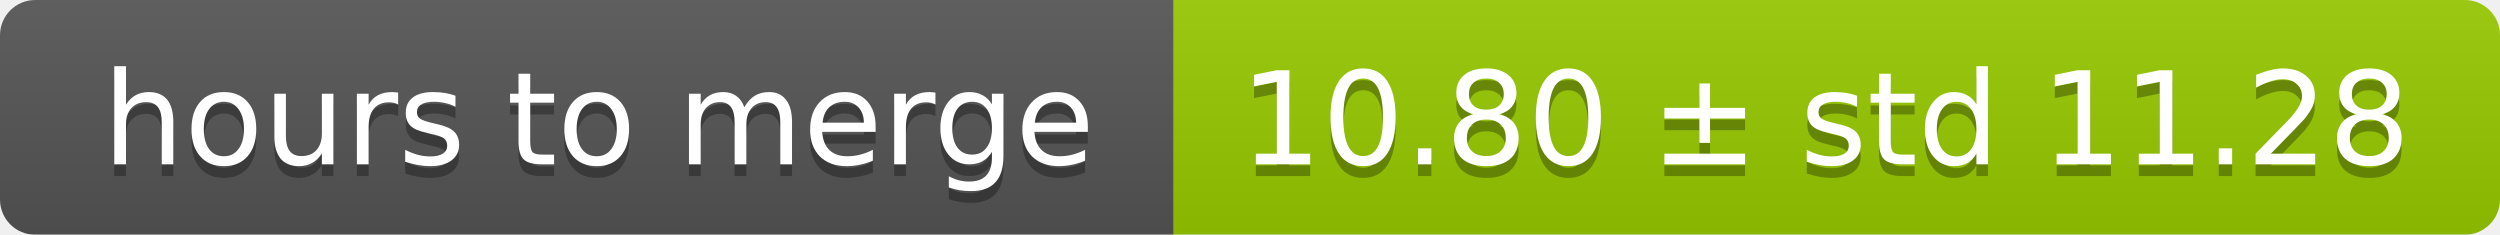
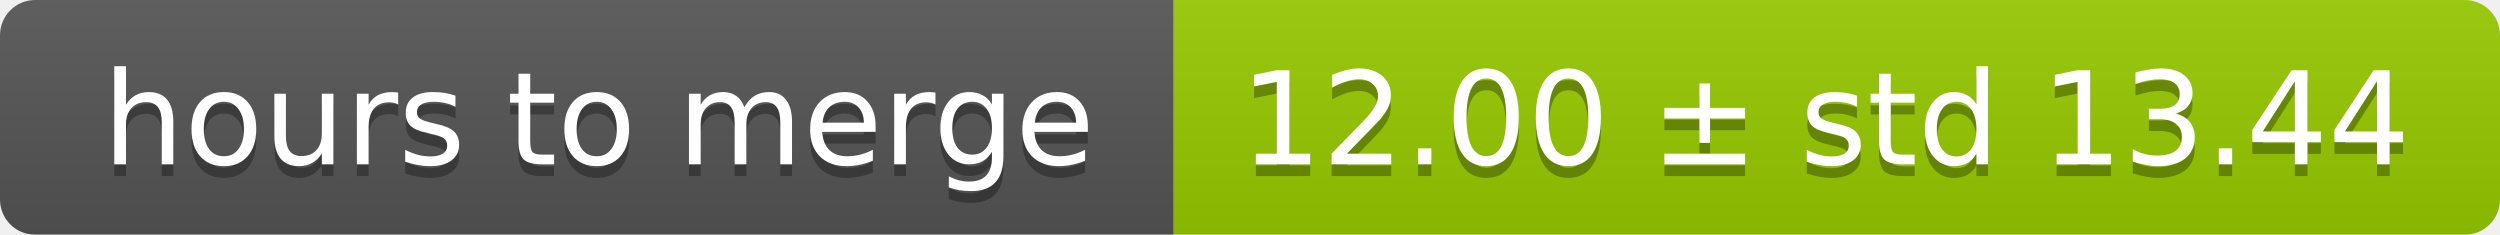
<svg xmlns="http://www.w3.org/2000/svg" width="213" height="20">
  <linearGradient id="smooth" x2="0" y2="100%">
    <stop offset="0" stop-color="#bbb" stop-opacity=".1" />
    <stop offset="1" stop-opacity=".1" />
  </linearGradient>
  <mask id="round">
    <rect width="213" height="20" rx="3" fill="#fff" />
  </mask>
  <g mask="url(#round)">
    <rect width="100" height="20" fill="#555" />
    <rect x="100" width="113" height="20" fill="#97ca00" />
    <rect width="213" height="20" fill="url(#smooth)" />
  </g>
  <g fill="#fff" text-anchor="middle" font-family="DejaVu Sans,Verdana,Geneva,sans-serif" font-size="11">
    <text x="51" y="15" fill="#010101" fill-opacity=".3">hours to merge</text>
    <text x="51" y="14">hours to merge</text>
-     <text x="155.5" y="15" fill="#010101" fill-opacity=".3">10.80 ± std 11.28</text>
-     <text x="155.5" y="14">10.80 ± std 11.28</text>
+     <text x="155.5" y="15" fill="#010101" fill-opacity=".3">12.00 ± std 13.44</text>
+     <text x="155.5" y="14">12.00 ± std 13.44</text>
  </g>
</svg>
